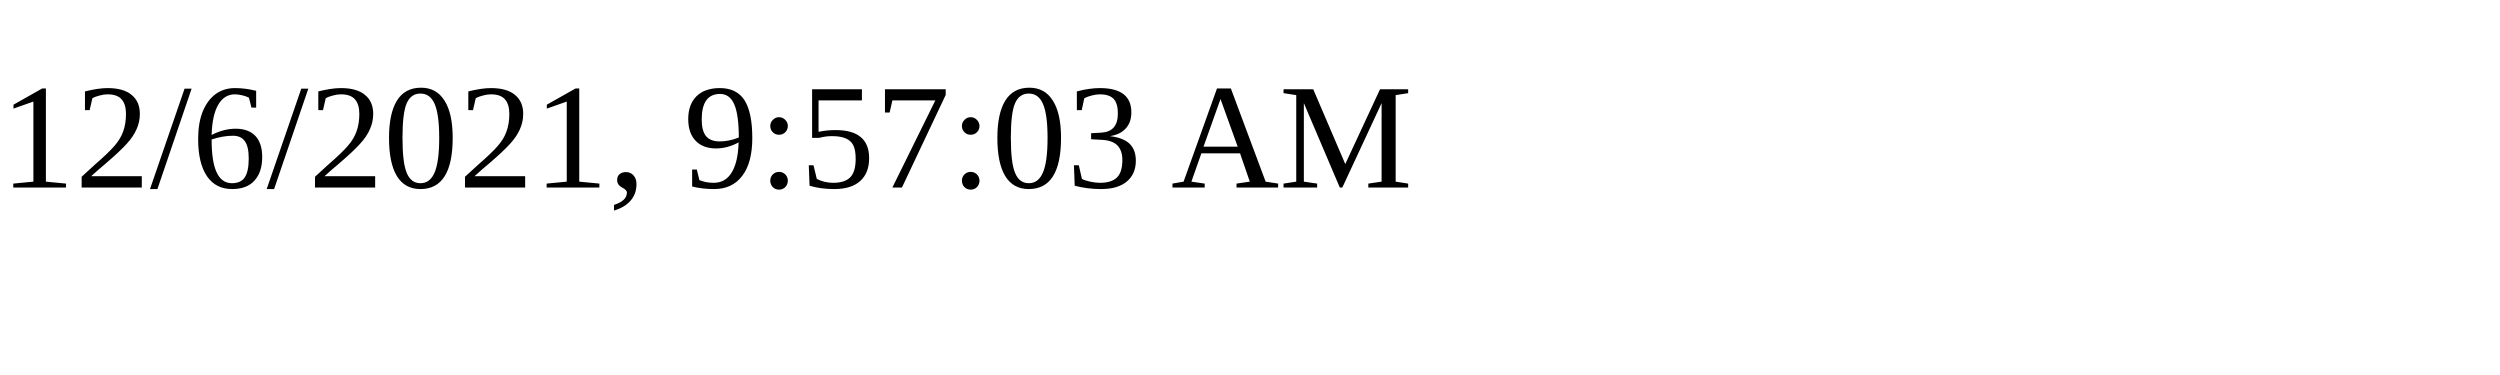
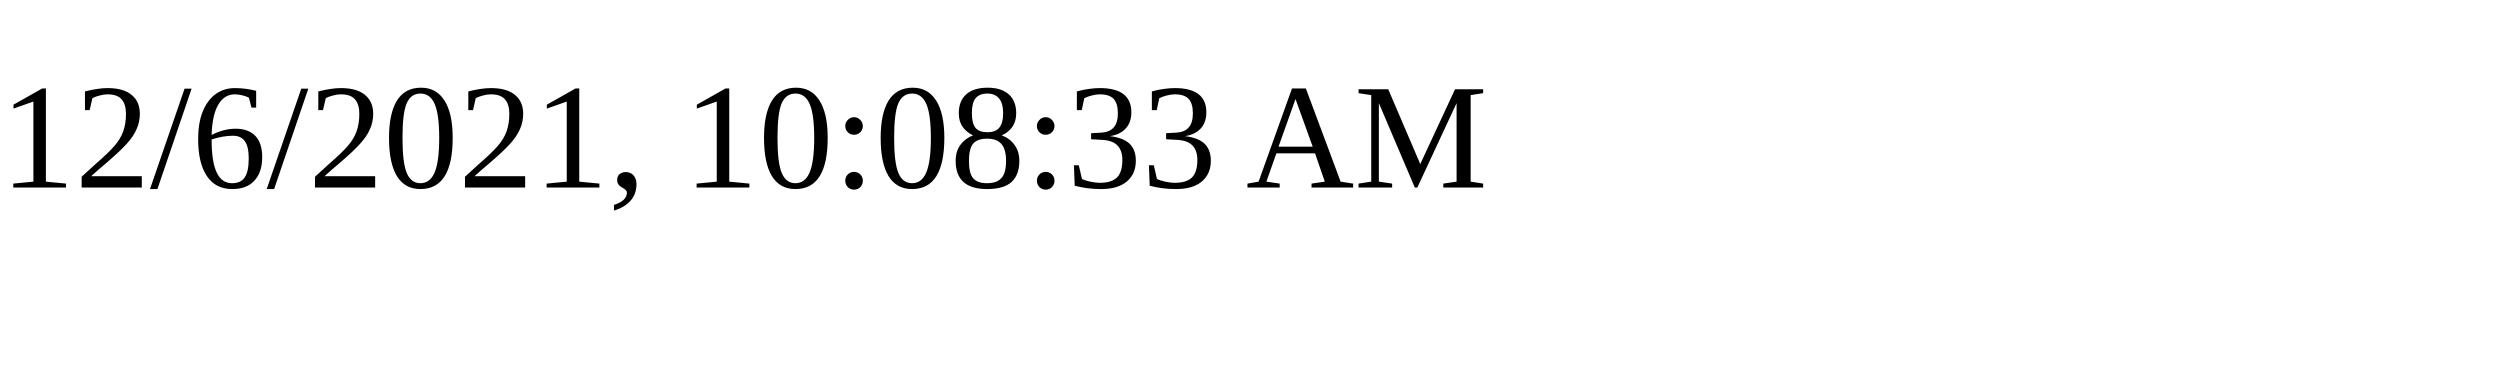
<svg xmlns="http://www.w3.org/2000/svg" height="30" width="200">
-   <text x="0" y="15">12/6/2021, 9:57:03 AM</text>
+   <text x="0" y="15">12/6/2021, 10:08:33 AM</text>
</svg>
